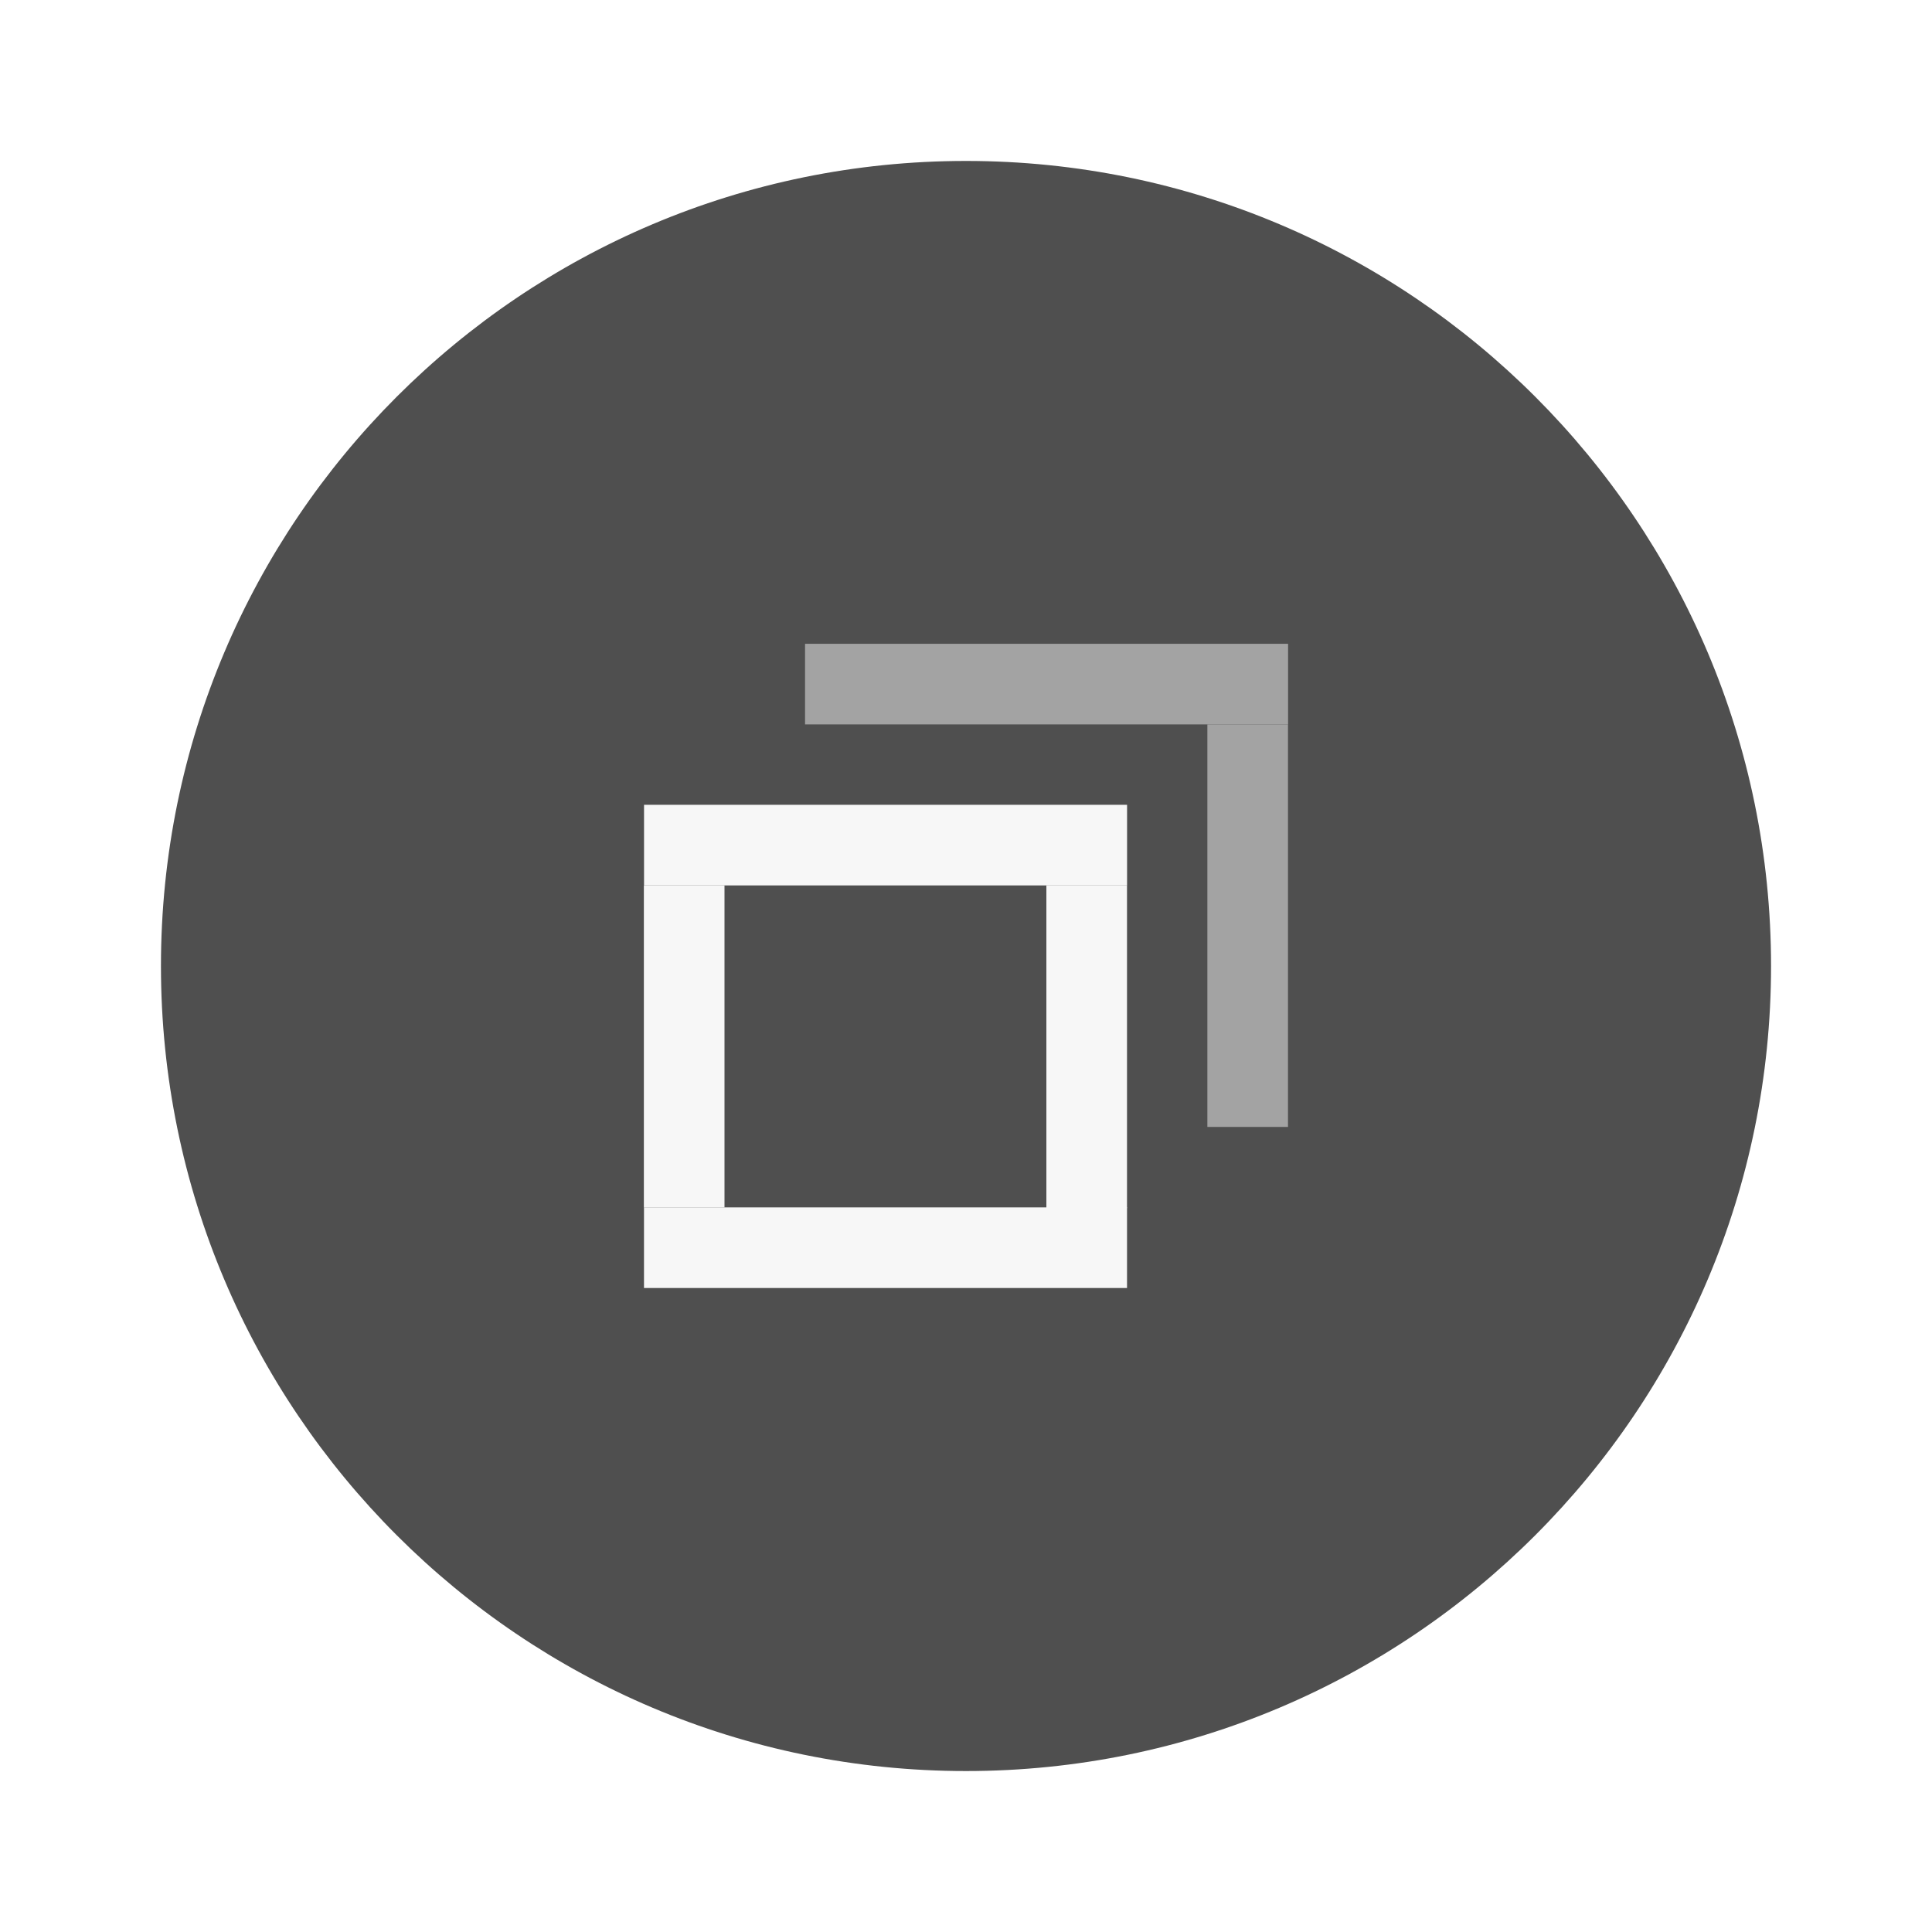
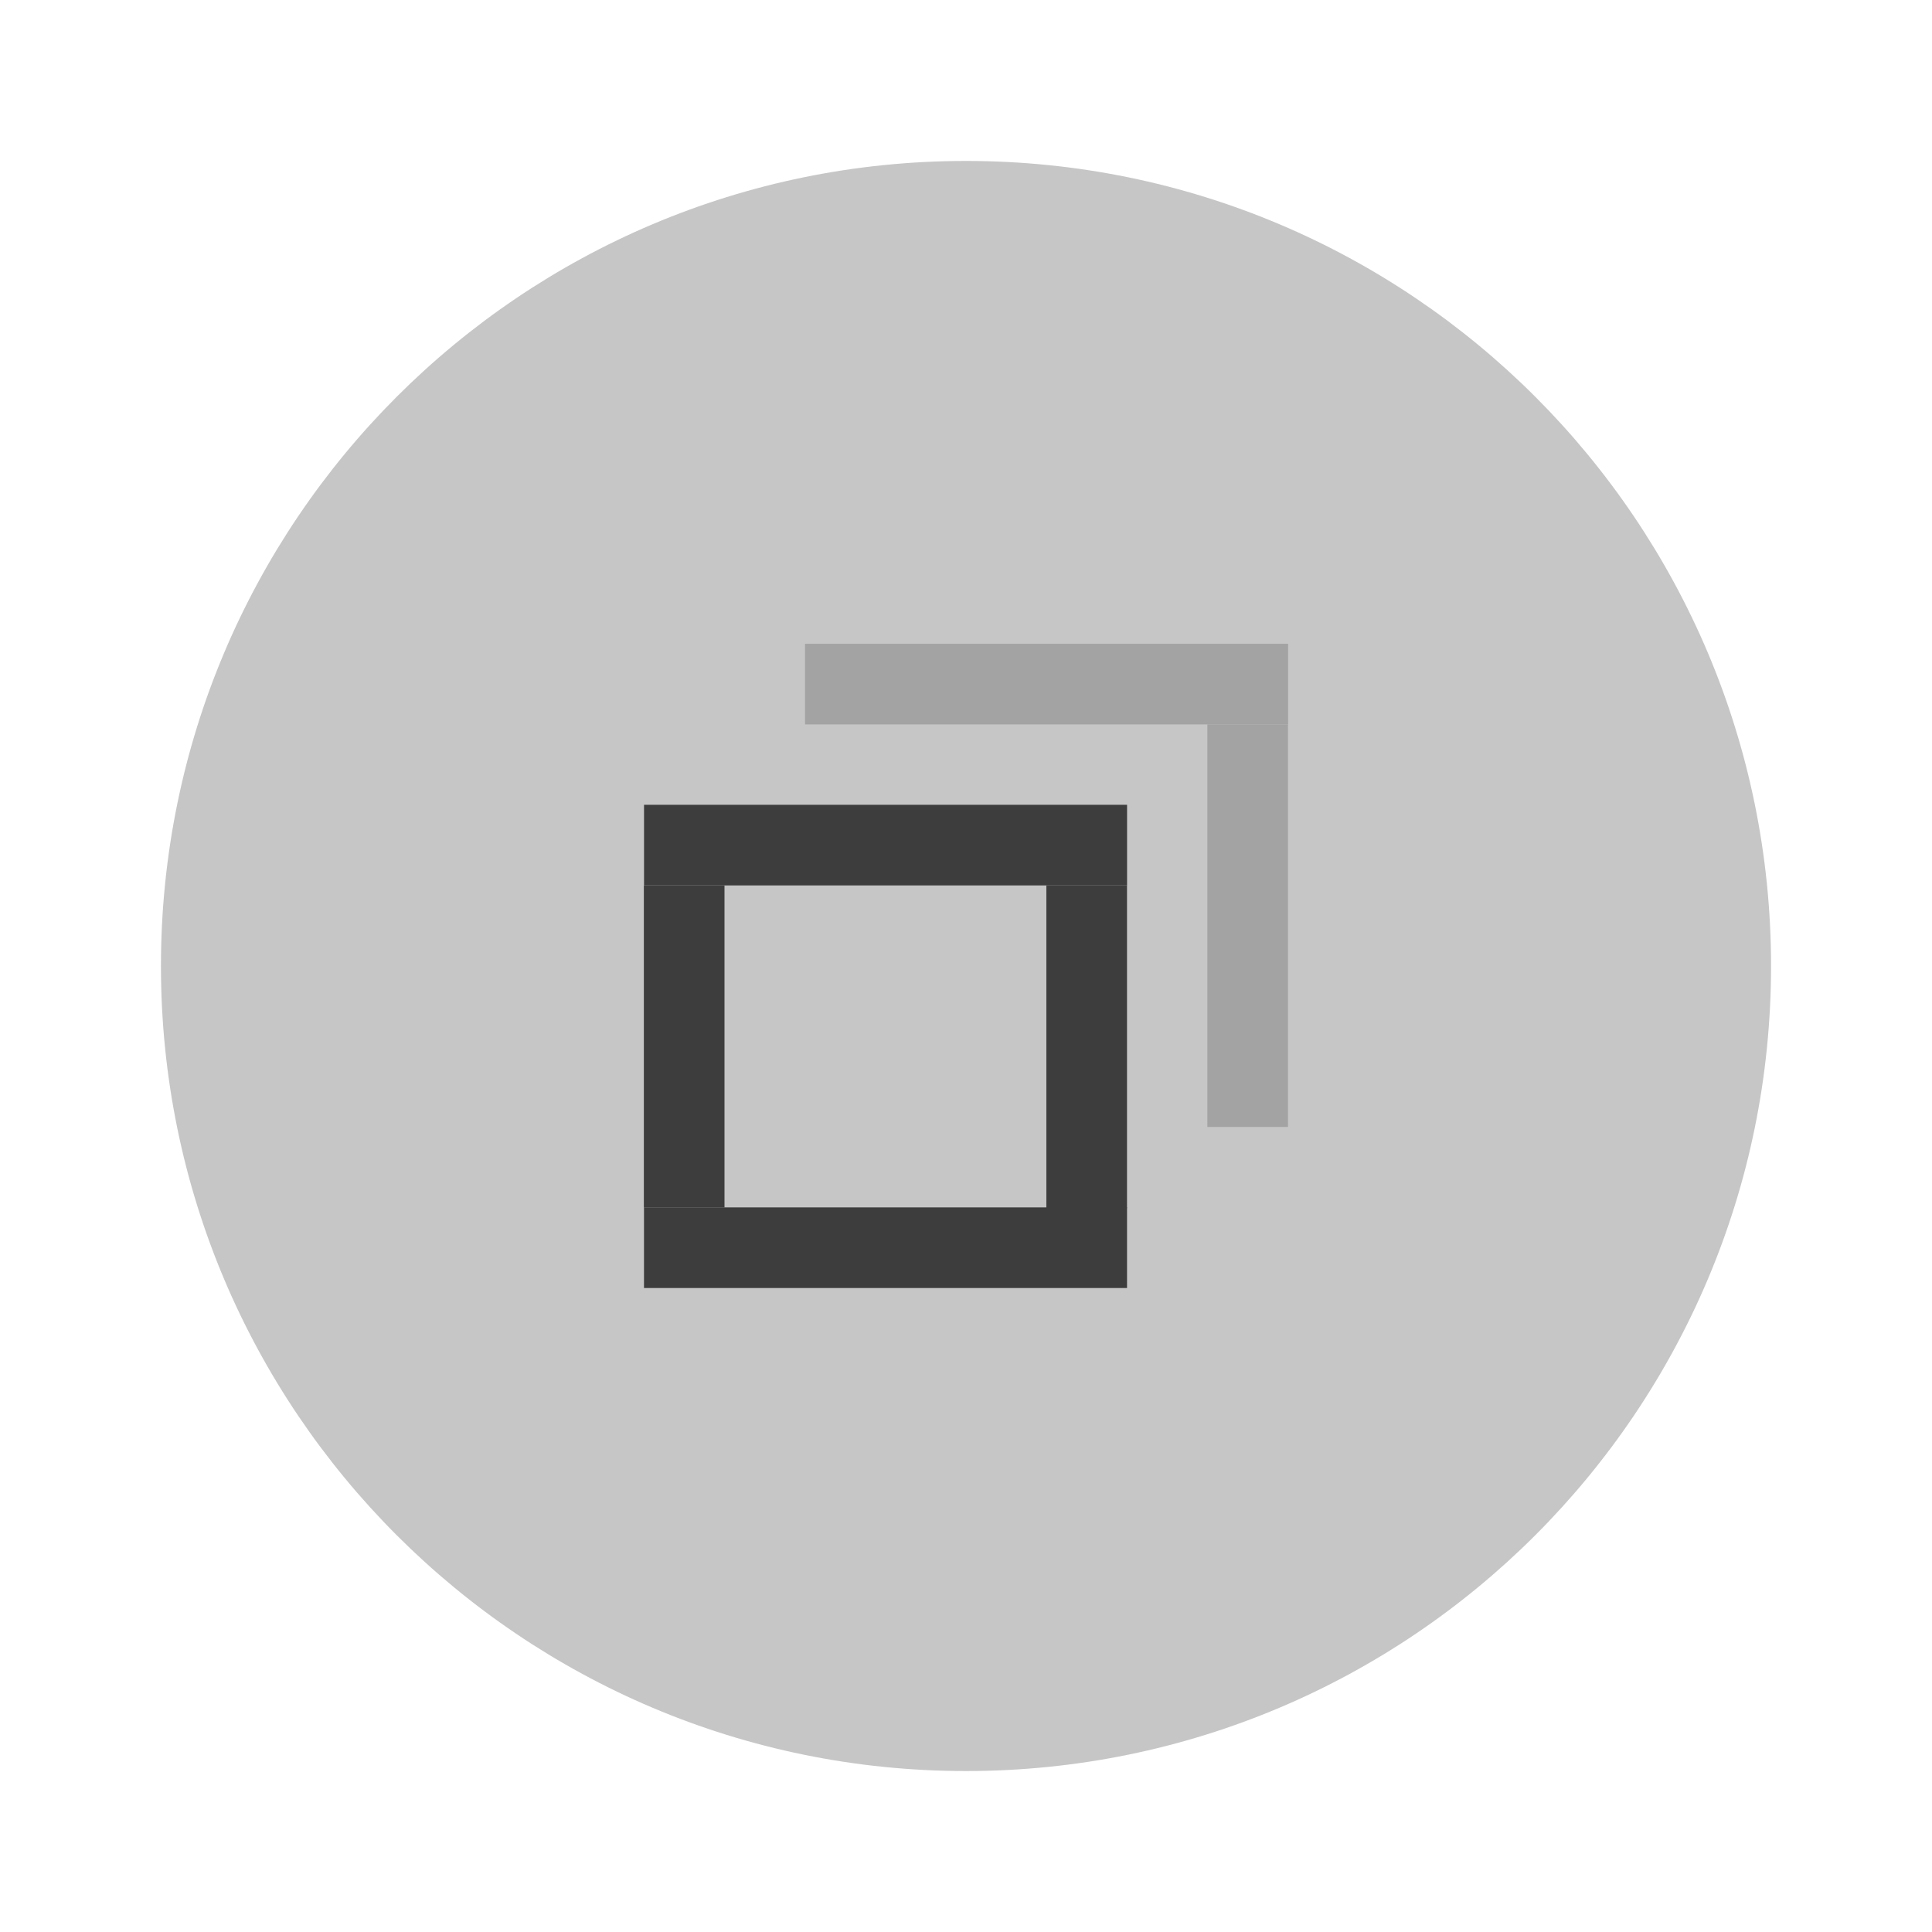
<svg xmlns="http://www.w3.org/2000/svg" width="24" height="24" version="1.1" viewBox="0 0 6.35 6.35" id="svg5275">
  <defs id="defs5279" />
  <g transform="translate(0,-290.915)" id="g5273">
-     <circle cx="3.175" cy="294.09" r="2.646" id="circle5255" style="fill:#4F4F4F;stroke-width:0.661" />
+     <circle cx="3.175" cy="294.09" r="2.646" id="circle5255" style="fill:#C6C6C6;stroke-width:0.661" />
    <g id="g303">
-       <rect transform="matrix(0,-1.000005,0.6000026,0,-123.0979,88.36736)" x="-206.78" y="208.69" width="0.265" height="2.646" id="rect5257" style="fill:#F7F7F7;stroke-width:0.197" />
+       <rect transform="matrix(0,-1.000005,0.6000026,0,-123.0979,88.36736)" x="-206.78" y="208.69" width="0.265" height="2.646" id="rect5257" style="fill:#3D3D3D;stroke-width:0.197" />
      <g transform="matrix(-0.7071238,-0.2834184,0.7071238,-0.2834184,-203.0808,378.5276)" id="g5263">
-         <rect transform="rotate(-45)" x="-206.78" y="208.68" width="0.265" height="2.646" id="rect5261" style="fill:#F7F7F7;stroke-width:0.197" />
+         <rect transform="rotate(-45)" x="-206.78" y="208.68" width="0.265" height="2.646" id="rect5261" style="fill:#3D3D3D;stroke-width:0.197" />
      </g>
      <g transform="matrix(-0.70711,-0.2828466,0.70711,-0.2828466,-204.3997,378.3609)" id="g5267">
-         <rect transform="rotate(-45)" x="-206.78" y="208.69" width="0.265" height="2.646" id="rect5265" style="fill:#F7F7F7;stroke-width:0.197" />
+         <rect transform="rotate(-45)" x="-206.78" y="208.69" width="0.265" height="2.646" id="rect5265" style="fill:#3D3D3D;stroke-width:0.197" />
      </g>
      <g transform="matrix(0.4242694,-0.70711,0.4242694,0.70711,-123.0892,87.03823)" id="g5271">
-         <rect transform="rotate(-45)" x="-206.786" y="208.674" width="0.265" height="2.646" id="rect5269" style="fill:#F7F7F7;stroke-width:0.197" />
+         <rect transform="rotate(-45)" x="-206.786" y="208.674" width="0.265" height="2.646" id="rect5269" style="fill:#3D3D3D;stroke-width:0.197" />
      </g>
      <g id="right-edge" transform="matrix(1,0,0,0.9953186,-3.8027428e-6,2.695939)">
        <g transform="matrix(-0.70711,-0.3552207,0.70711,-0.3552207,-202.5476,398.1281)" id="g5263-3">
          <rect transform="rotate(-45)" x="-206.78" y="208.68" width="0.265" height="2.646" id="rect5261-6" style="fill:#a3a3a3;stroke-width:0.197" />
        </g>
      </g>
      <g transform="matrix(0.4242694,-0.70711,0.4242694,0.70711,-122.56,86.50906)" id="top-edge">
        <rect transform="rotate(-45)" x="-206.786" y="208.674" width="0.265" height="2.646" id="rect5269-5" style="fill:#a3a3a3;stroke-width:0.197" />
      </g>
    </g>
  </g>
</svg>
